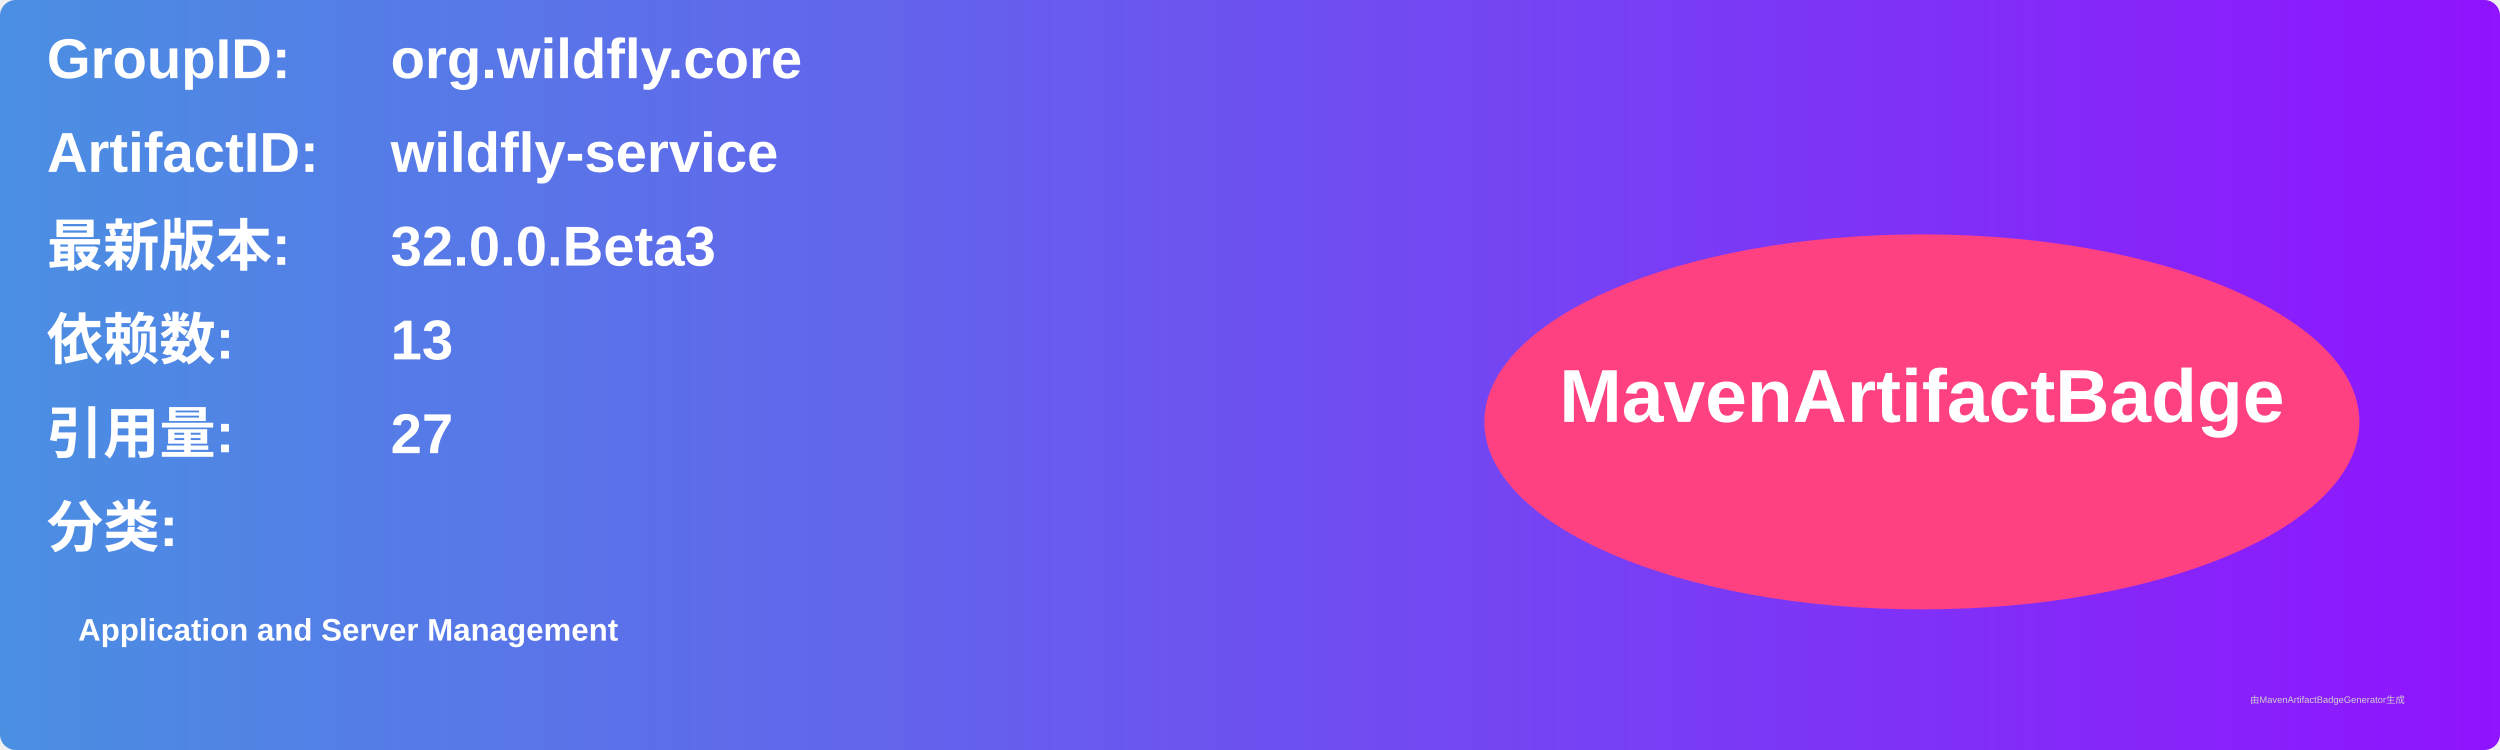
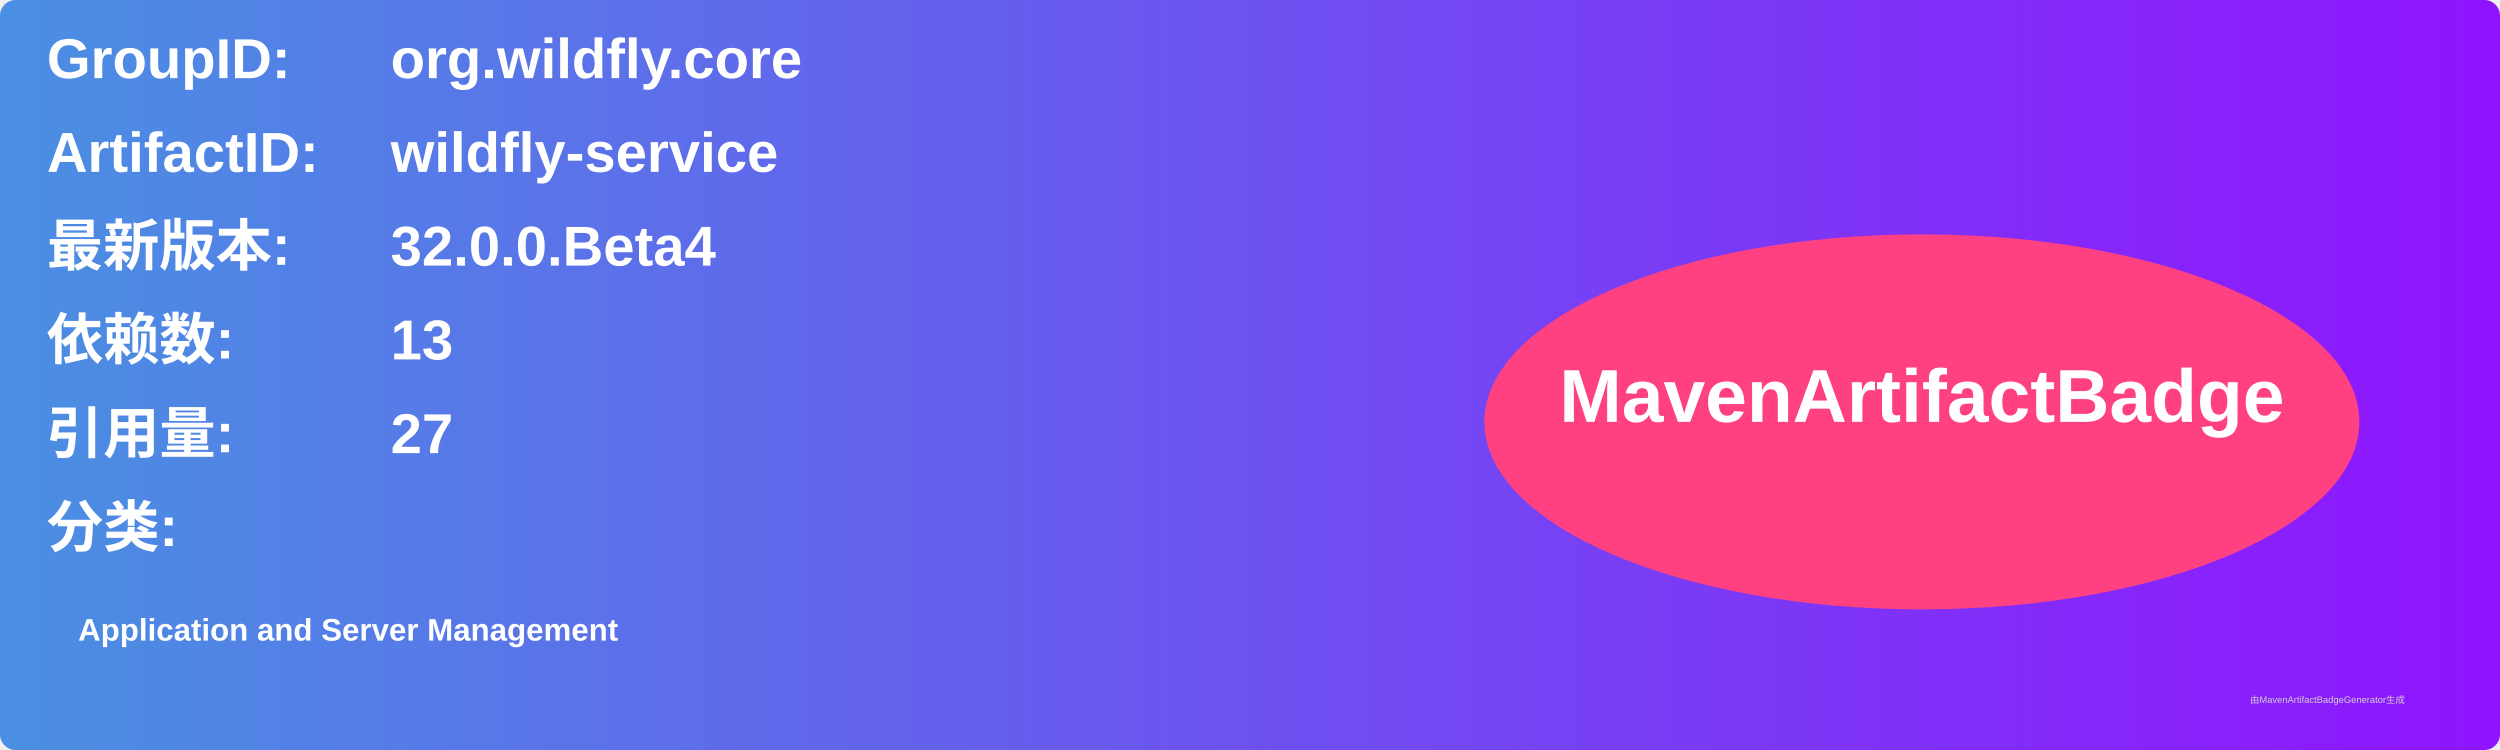
<svg xmlns="http://www.w3.org/2000/svg" width="800" height="240" viewBox="0 0 800 240">
  <linearGradient id="grad" x1="0%" y1="0%" x2="100%" y2="0%">
    <stop offset="0%" stop-color="#4a90e2" />
    <stop offset="100%" stop-color="#9013fe" />
  </linearGradient>
  <rect width="100%" height="100%" rx="5" ry="5" fill="url(#grad)" />
  <g transform="translate(15, 15)">
    <text x="0" y="10" font-family="Arial" font-size="18" fill="white" font-weight="bold" width="260">GroupID:</text>
    <text x="110" y="10" font-family="Arial" font-size="18" fill="white" font-weight="bold" width="460">org.wildfly.core</text>
    <text x="0" y="40" font-family="Arial" font-size="18" fill="white" font-weight="bold" width="260">ArtifactID:</text>
    <text x="110" y="40" font-family="Arial" font-size="18" fill="white" font-weight="bold" width="460">wildfly-service</text>
    <text x="0" y="70" font-family="Arial" font-size="18" fill="white" font-weight="bold">最新版本:</text>
    <text x="110" y="70" font-family="Arial" font-size="18" fill="white" font-weight="bold">
-       <tspan font-weight="bold">32.0.0.Beta3</tspan>
+       <tspan font-weight="bold">32.0.0.Beta4</tspan>
    </text>
    <text x="0" y="100" font-family="Arial" font-size="18" fill="white" font-weight="bold">依赖数: </text>
    <text x="110" y="100" font-family="Arial" font-size="18" fill="white">
      <tspan font-weight="bold">13</tspan>
    </text>
    <text x="0" y="130" font-family="Arial" font-size="18" fill="white" font-weight="bold">引用量: </text>
    <text x="110" y="130" font-family="Arial" font-size="18" fill="white">
      <tspan font-weight="bold">27</tspan>
    </text>
    <text x="0" y="160" font-family="Arial" font-size="18" fill="white" font-weight="bold">分类:</text>
    <text x="10" y="190" font-family="Arial" font-size="10" fill="white">
      <tspan font-weight="bold">Application and Server Management</tspan>
    </text>
    <ellipse cx="600" cy="120" rx="140" ry="60" fill="#ff4081" />
    <text x="600" y="120" text-anchor="middle" font-family="Arial" font-size="24" fill="white" font-weight="bold">MavenArtifactBadge</text>
  </g>
  <text x="720" y="225" font-family="Arial" font-size="3" fill="#d0d0d0">由MavenArtifactBadgeGenerator生成</text>
</svg>
